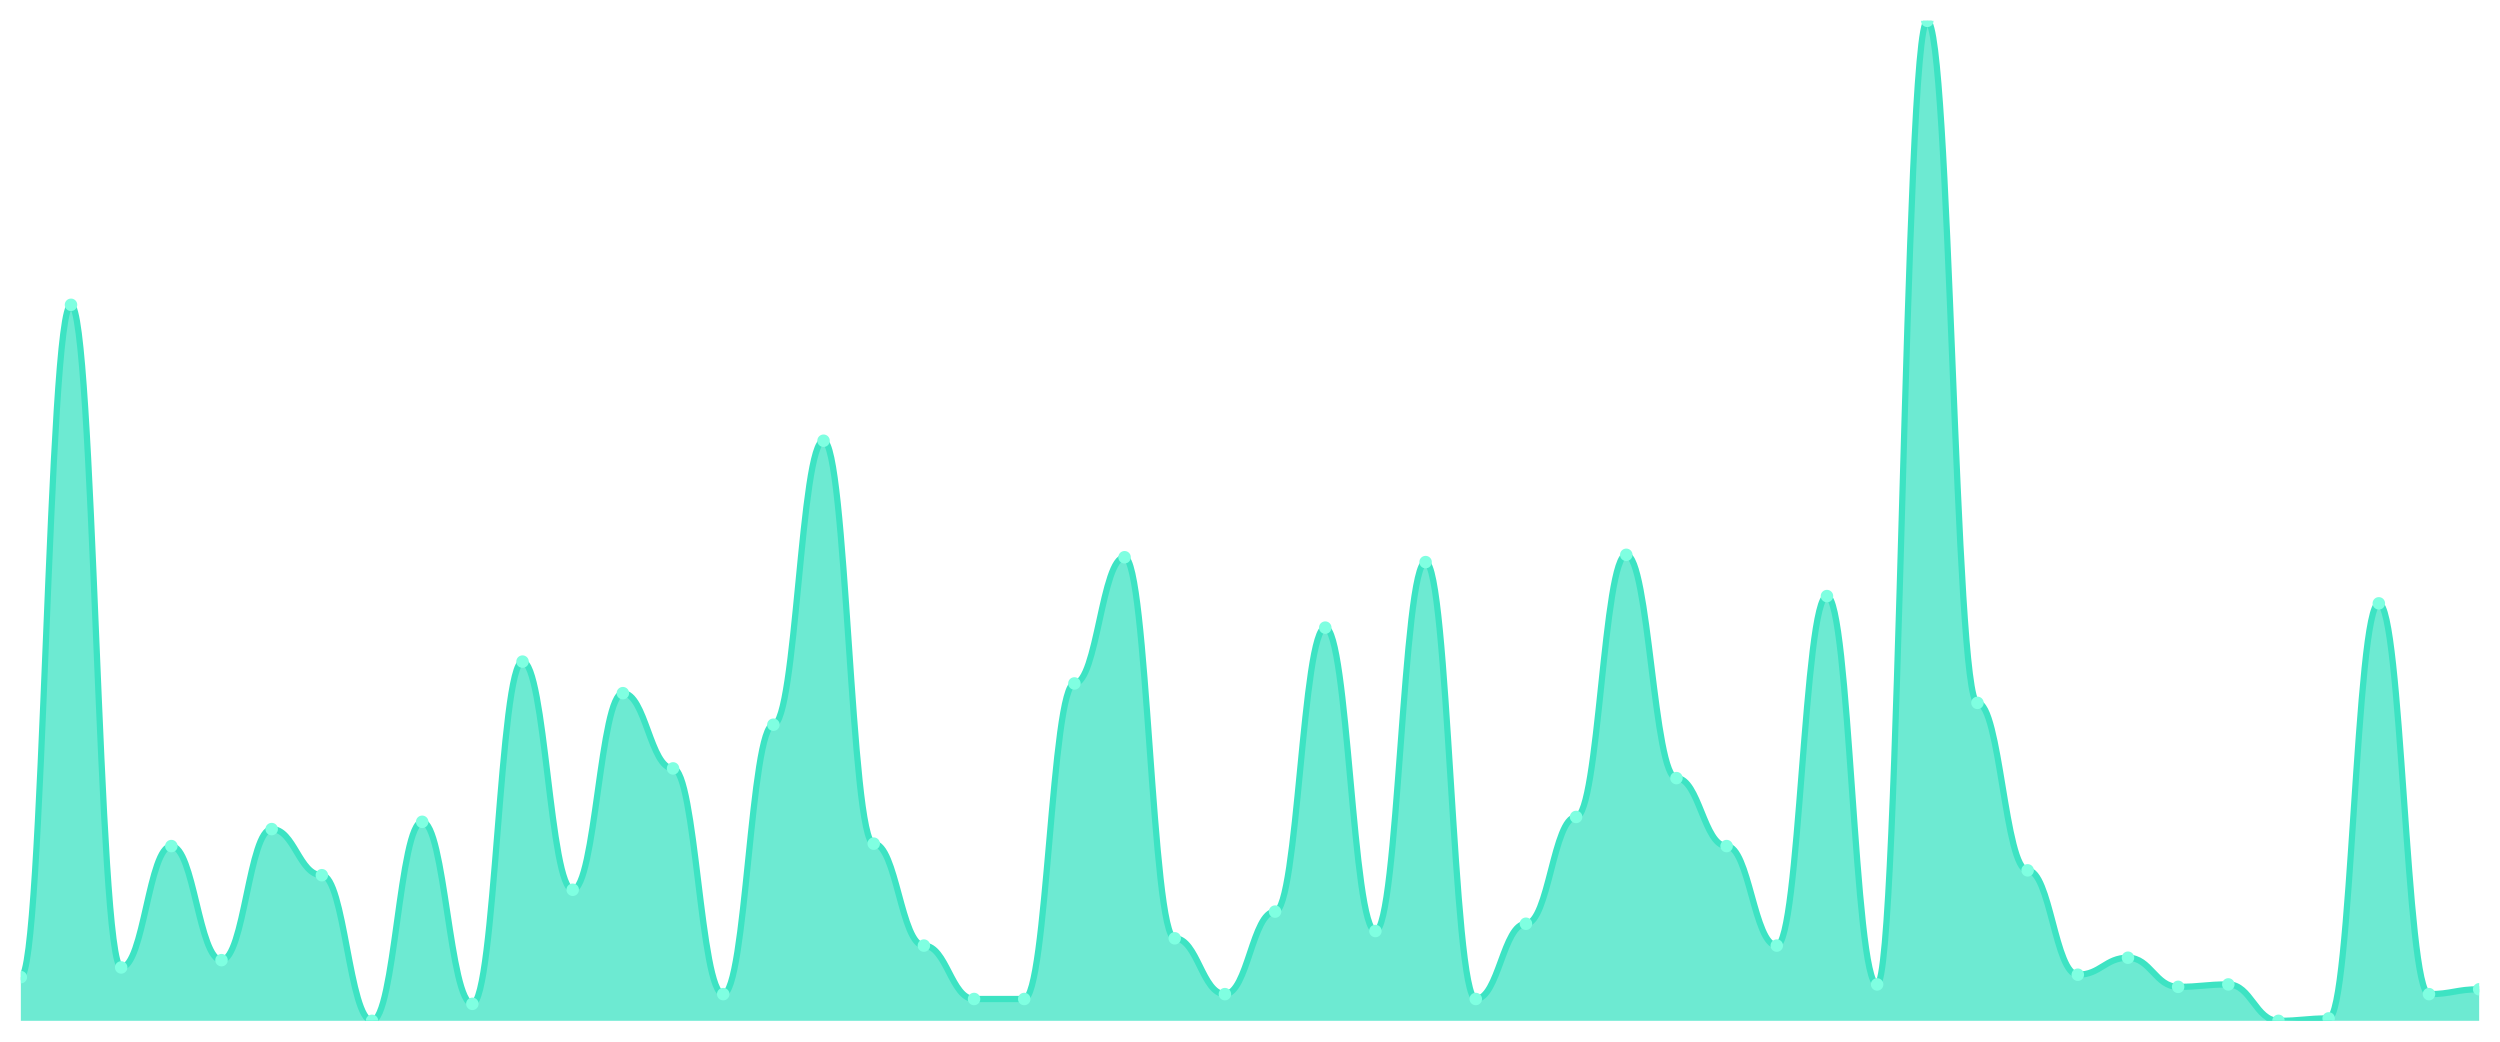
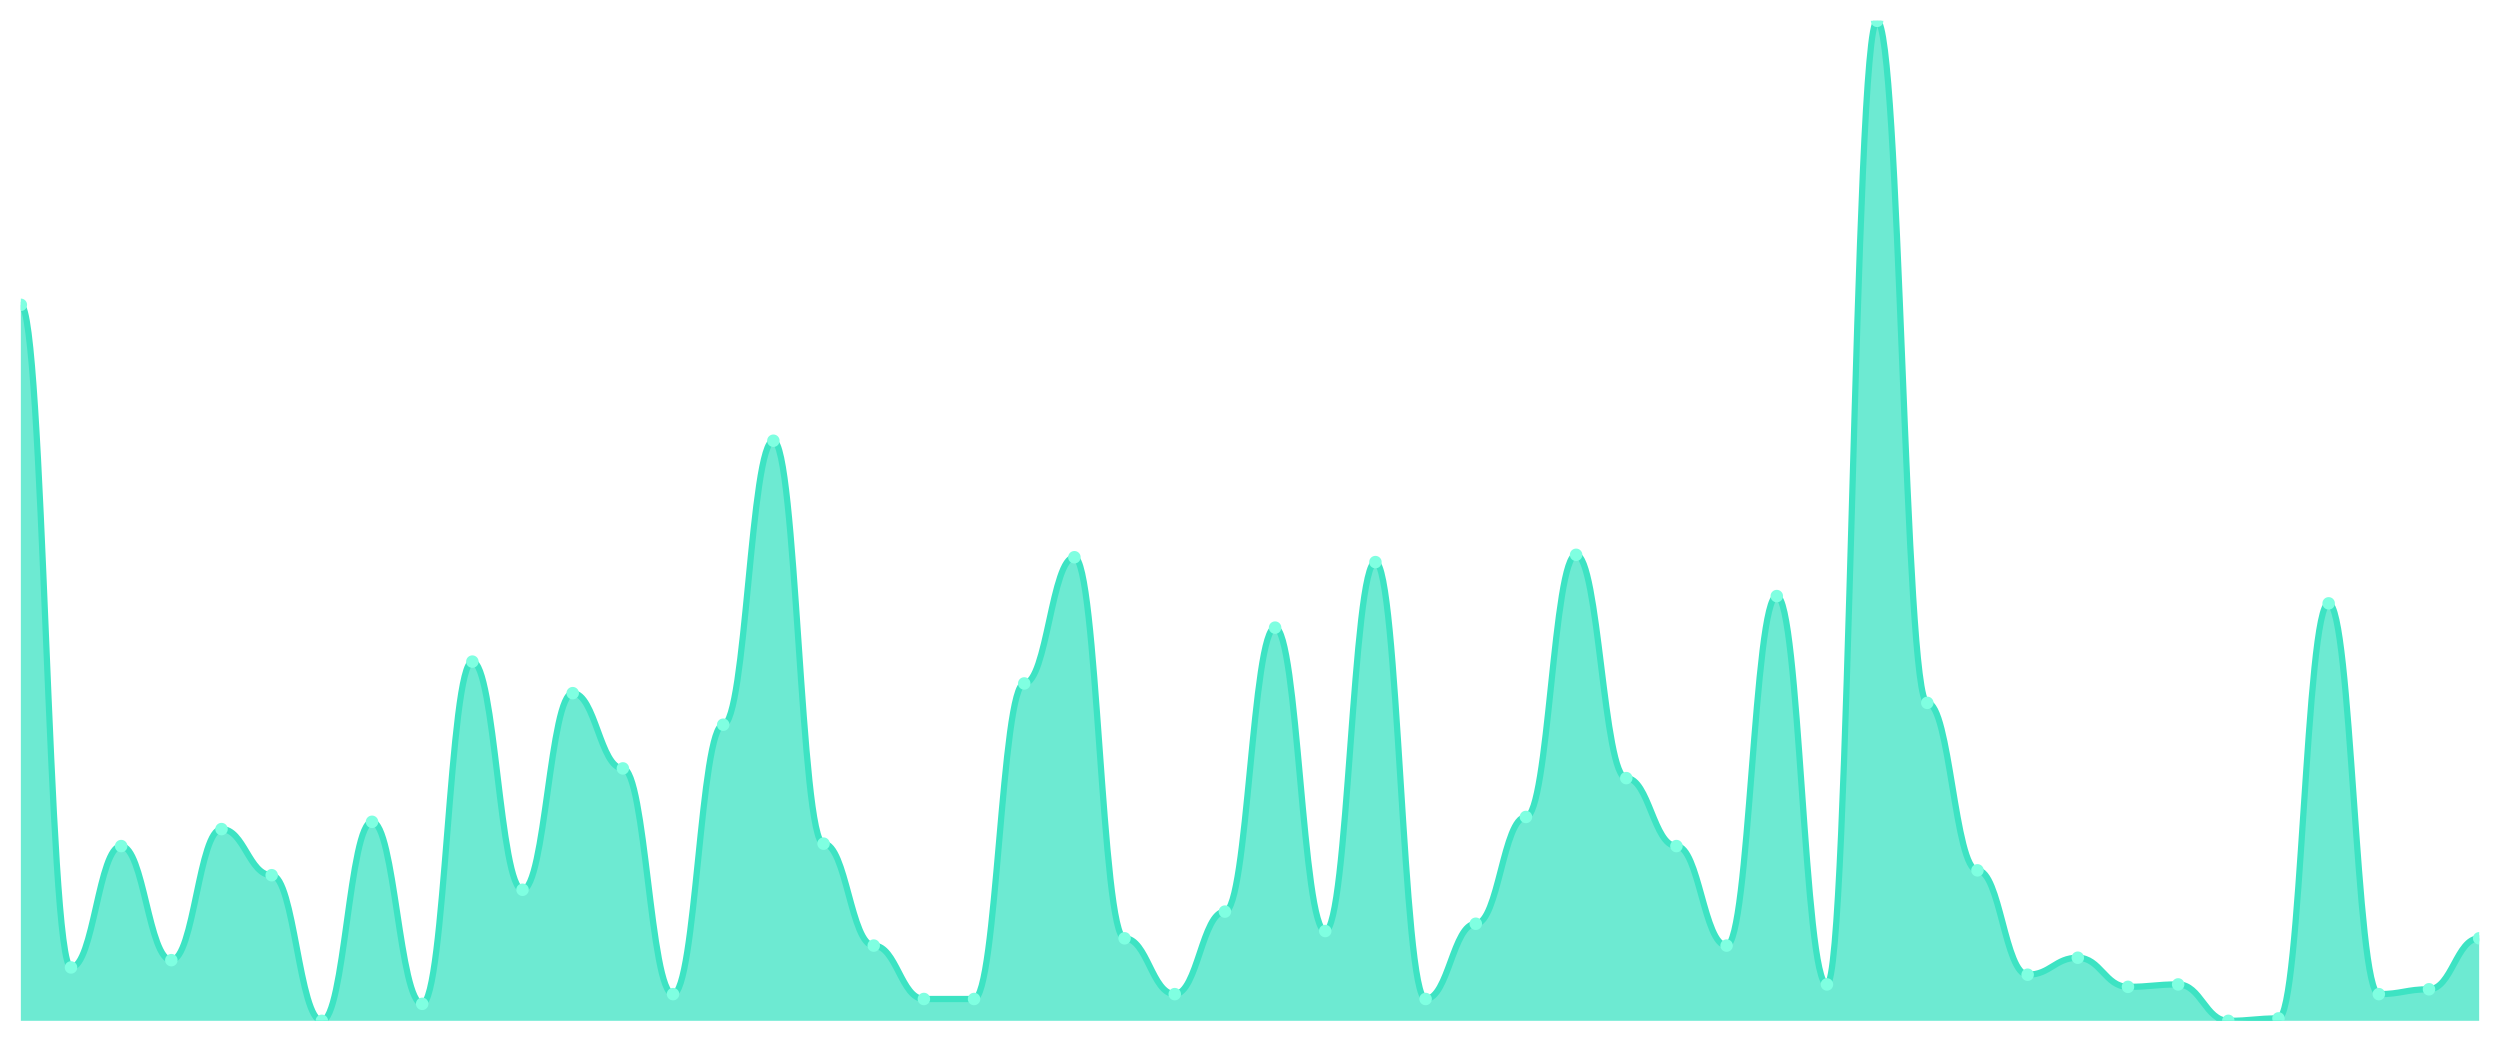
<svg xmlns="http://www.w3.org/2000/svg" viewBox="0 0 1200 500" width="1200" height="500">
  <defs>
    <clipPath id="c">
      <rect x="10" y="10" width="1180" height="480" />
    </clipPath>
  </defs>
  <rect width="1200" height="500" fill="none" />
  <g clip-path="url(#c)">
-     <path d="M 10,490 L 10,469.029 C 20.837,469.029 23.245,146.311 34.082,146.311 C 44.918,146.311 47.327,464.369 58.163,464.369 C 69,464.369 71.408,406.117 82.245,406.117 C 93.082,406.117 95.49,460.874 106.327,460.874 C 117.163,460.874 119.571,397.961 130.408,397.961 C 141.245,397.961 143.653,420.097 154.49,420.097 C 165.327,420.097 167.735,490 178.571,490 C 189.408,490 191.816,394.466 202.653,394.466 C 213.49,394.466 215.898,481.845 226.735,481.845 C 237.571,481.845 239.98,317.573 250.816,317.573 C 261.653,317.573 264.061,427.087 274.898,427.087 C 285.735,427.087 288.143,332.718 298.98,332.718 C 309.816,332.718 312.224,368.835 323.061,368.835 C 333.898,368.835 336.306,477.184 347.143,477.184 C 357.98,477.184 360.388,347.864 371.224,347.864 C 382.061,347.864 384.469,211.553 395.306,211.553 C 406.143,211.553 408.551,404.951 419.388,404.951 C 430.224,404.951 432.633,453.883 443.469,453.883 C 454.306,453.883 456.714,479.515 467.551,479.515 C 478.388,479.515 480.796,479.515 491.633,479.515 C 502.469,479.515 504.878,328.058 515.714,328.058 C 526.551,328.058 528.959,267.476 539.796,267.476 C 550.633,267.476 553.041,450.388 563.878,450.388 C 574.714,450.388 577.122,477.184 587.959,477.184 C 598.796,477.184 601.204,437.573 612.041,437.573 C 622.878,437.573 625.286,301.262 636.122,301.262 C 646.959,301.262 649.367,446.893 660.204,446.893 C 671.041,446.893 673.449,269.806 684.286,269.806 C 695.122,269.806 697.531,479.515 708.367,479.515 C 719.204,479.515 721.612,443.398 732.449,443.398 C 743.286,443.398 745.694,392.136 756.531,392.136 C 767.367,392.136 769.776,266.311 780.612,266.311 C 791.449,266.311 793.857,373.495 804.694,373.495 C 815.531,373.495 817.939,406.117 828.776,406.117 C 839.612,406.117 842.02,453.883 852.857,453.883 C 863.694,453.883 866.102,286.117 876.939,286.117 C 887.776,286.117 890.184,472.524 901.02,472.524 C 911.857,472.524 914.265,10 925.102,10 C 935.939,10 938.347,337.379 949.184,337.379 C 960.02,337.379 962.429,417.767 973.265,417.767 C 984.102,417.767 986.51,467.864 997.347,467.864 C 1008.184,467.864 1010.592,459.709 1021.429,459.709 C 1032.265,459.709 1034.673,473.689 1045.51,473.689 C 1056.347,473.689 1058.755,472.524 1069.592,472.524 C 1080.429,472.524 1082.837,490 1093.673,490 C 1104.51,490 1106.918,488.835 1117.755,488.835 C 1128.592,488.835 1131,289.612 1141.837,289.612 C 1152.673,289.612 1155.082,477.184 1165.918,477.184 C 1176.755,477.184 1179.163,474.854 1190,474.854 L 1190,490 Z" fill="rgba(61,227,195,0.75)" />
-     <path d="M 10,469.029 C 20.837,469.029 23.245,146.311 34.082,146.311 C 44.918,146.311 47.327,464.369 58.163,464.369 C 69,464.369 71.408,406.117 82.245,406.117 C 93.082,406.117 95.49,460.874 106.327,460.874 C 117.163,460.874 119.571,397.961 130.408,397.961 C 141.245,397.961 143.653,420.097 154.49,420.097 C 165.327,420.097 167.735,490 178.571,490 C 189.408,490 191.816,394.466 202.653,394.466 C 213.49,394.466 215.898,481.845 226.735,481.845 C 237.571,481.845 239.98,317.573 250.816,317.573 C 261.653,317.573 264.061,427.087 274.898,427.087 C 285.735,427.087 288.143,332.718 298.98,332.718 C 309.816,332.718 312.224,368.835 323.061,368.835 C 333.898,368.835 336.306,477.184 347.143,477.184 C 357.98,477.184 360.388,347.864 371.224,347.864 C 382.061,347.864 384.469,211.553 395.306,211.553 C 406.143,211.553 408.551,404.951 419.388,404.951 C 430.224,404.951 432.633,453.883 443.469,453.883 C 454.306,453.883 456.714,479.515 467.551,479.515 C 478.388,479.515 480.796,479.515 491.633,479.515 C 502.469,479.515 504.878,328.058 515.714,328.058 C 526.551,328.058 528.959,267.476 539.796,267.476 C 550.633,267.476 553.041,450.388 563.878,450.388 C 574.714,450.388 577.122,477.184 587.959,477.184 C 598.796,477.184 601.204,437.573 612.041,437.573 C 622.878,437.573 625.286,301.262 636.122,301.262 C 646.959,301.262 649.367,446.893 660.204,446.893 C 671.041,446.893 673.449,269.806 684.286,269.806 C 695.122,269.806 697.531,479.515 708.367,479.515 C 719.204,479.515 721.612,443.398 732.449,443.398 C 743.286,443.398 745.694,392.136 756.531,392.136 C 767.367,392.136 769.776,266.311 780.612,266.311 C 791.449,266.311 793.857,373.495 804.694,373.495 C 815.531,373.495 817.939,406.117 828.776,406.117 C 839.612,406.117 842.02,453.883 852.857,453.883 C 863.694,453.883 866.102,286.117 876.939,286.117 C 887.776,286.117 890.184,472.524 901.02,472.524 C 911.857,472.524 914.265,10 925.102,10 C 935.939,10 938.347,337.379 949.184,337.379 C 960.02,337.379 962.429,417.767 973.265,417.767 C 984.102,417.767 986.51,467.864 997.347,467.864 C 1008.184,467.864 1010.592,459.709 1021.429,459.709 C 1032.265,459.709 1034.673,473.689 1045.51,473.689 C 1056.347,473.689 1058.755,472.524 1069.592,472.524 C 1080.429,472.524 1082.837,490 1093.673,490 C 1104.51,490 1106.918,488.835 1117.755,488.835 C 1128.592,488.835 1131,289.612 1141.837,289.612 C 1152.673,289.612 1155.082,477.184 1165.918,477.184 C 1176.755,477.184 1179.163,474.854 1190,474.854" fill="none" stroke="#3de3c3" stroke-width="3" stroke-linecap="round" stroke-linejoin="round" />
-     <circle cx="10" cy="469.029" r="3" fill="#7fffe1" />
-     <circle cx="34.082" cy="146.311" r="3" fill="#7fffe1" />
-     <circle cx="58.163" cy="464.369" r="3" fill="#7fffe1" />
-     <circle cx="82.245" cy="406.117" r="3" fill="#7fffe1" />
-     <circle cx="106.327" cy="460.874" r="3" fill="#7fffe1" />
-     <circle cx="130.408" cy="397.961" r="3" fill="#7fffe1" />
-     <circle cx="154.49" cy="420.097" r="3" fill="#7fffe1" />
-     <circle cx="178.571" cy="490" r="3" fill="#7fffe1" />
-     <circle cx="202.653" cy="394.466" r="3" fill="#7fffe1" />
-     <circle cx="226.735" cy="481.845" r="3" fill="#7fffe1" />
-     <circle cx="250.816" cy="317.573" r="3" fill="#7fffe1" />
-     <circle cx="274.898" cy="427.087" r="3" fill="#7fffe1" />
-     <circle cx="298.98" cy="332.718" r="3" fill="#7fffe1" />
-     <circle cx="323.061" cy="368.835" r="3" fill="#7fffe1" />
-     <circle cx="347.143" cy="477.184" r="3" fill="#7fffe1" />
-     <circle cx="371.224" cy="347.864" r="3" fill="#7fffe1" />
-     <circle cx="395.306" cy="211.553" r="3" fill="#7fffe1" />
-     <circle cx="419.388" cy="404.951" r="3" fill="#7fffe1" />
-     <circle cx="443.469" cy="453.883" r="3" fill="#7fffe1" />
+     <path d="M 10,490 L 10,146.311 C 20.837,146.311 23.245,464.369 34.082,464.369 C 44.918,464.369 47.327,406.117 58.163,406.117 C 69,406.117 71.408,460.874 82.245,460.874 C 93.082,460.874 95.49,397.961 106.327,397.961 C 117.163,397.961 119.571,420.097 130.408,420.097 C 141.245,420.097 143.653,490 154.49,490 C 165.327,490 167.735,394.466 178.571,394.466 C 189.408,394.466 191.816,481.845 202.653,481.845 C 213.49,481.845 215.898,317.573 226.735,317.573 C 237.571,317.573 239.98,427.087 250.816,427.087 C 261.653,427.087 264.061,332.718 274.898,332.718 C 285.735,332.718 288.143,368.835 298.98,368.835 C 309.816,368.835 312.224,477.184 323.061,477.184 C 333.898,477.184 336.306,347.864 347.143,347.864 C 357.98,347.864 360.388,211.553 371.224,211.553 C 382.061,211.553 384.469,404.951 395.306,404.951 C 406.143,404.951 408.551,453.883 419.388,453.883 C 430.224,453.883 432.633,479.515 443.469,479.515 C 454.306,479.515 456.714,479.515 467.551,479.515 C 478.388,479.515 480.796,328.058 491.633,328.058 C 502.469,328.058 504.878,267.476 515.714,267.476 C 526.551,267.476 528.959,450.388 539.796,450.388 C 550.633,450.388 553.041,477.184 563.878,477.184 C 574.714,477.184 577.122,437.573 587.959,437.573 C 598.796,437.573 601.204,301.262 612.041,301.262 C 622.878,301.262 625.286,446.893 636.122,446.893 C 646.959,446.893 649.367,269.806 660.204,269.806 C 671.041,269.806 673.449,479.515 684.286,479.515 C 695.122,479.515 697.531,443.398 708.367,443.398 C 719.204,443.398 721.612,392.136 732.449,392.136 C 743.286,392.136 745.694,266.311 756.531,266.311 C 767.367,266.311 769.776,373.495 780.612,373.495 C 791.449,373.495 793.857,406.117 804.694,406.117 C 815.531,406.117 817.939,453.883 828.776,453.883 C 839.612,453.883 842.02,286.117 852.857,286.117 C 863.694,286.117 866.102,472.524 876.939,472.524 C 887.776,472.524 890.184,10 901.02,10 C 911.857,10 914.265,337.379 925.102,337.379 C 935.939,337.379 938.347,417.767 949.184,417.767 C 960.02,417.767 962.429,467.864 973.265,467.864 C 984.102,467.864 986.51,459.709 997.347,459.709 C 1008.184,459.709 1010.592,473.689 1021.429,473.689 C 1032.265,473.689 1034.673,472.524 1045.51,472.524 C 1056.347,472.524 1058.755,490 1069.592,490 C 1080.429,490 1082.837,488.835 1093.673,488.835 C 1104.51,488.835 1106.918,289.612 1117.755,289.612 C 1128.592,289.612 1131,477.184 1141.837,477.184 C 1152.673,477.184 1155.082,474.854 1165.918,474.854 C 1176.755,474.854 1179.163,450.388 1190,450.388 L 1190,490 Z" fill="rgba(61,227,195,0.75)" />
+     <path d="M 10,146.311 C 20.837,146.311 23.245,464.369 34.082,464.369 C 44.918,464.369 47.327,406.117 58.163,406.117 C 69,406.117 71.408,460.874 82.245,460.874 C 93.082,460.874 95.49,397.961 106.327,397.961 C 117.163,397.961 119.571,420.097 130.408,420.097 C 141.245,420.097 143.653,490 154.49,490 C 165.327,490 167.735,394.466 178.571,394.466 C 189.408,394.466 191.816,481.845 202.653,481.845 C 213.49,481.845 215.898,317.573 226.735,317.573 C 237.571,317.573 239.98,427.087 250.816,427.087 C 261.653,427.087 264.061,332.718 274.898,332.718 C 285.735,332.718 288.143,368.835 298.98,368.835 C 309.816,368.835 312.224,477.184 323.061,477.184 C 333.898,477.184 336.306,347.864 347.143,347.864 C 357.98,347.864 360.388,211.553 371.224,211.553 C 382.061,211.553 384.469,404.951 395.306,404.951 C 406.143,404.951 408.551,453.883 419.388,453.883 C 430.224,453.883 432.633,479.515 443.469,479.515 C 454.306,479.515 456.714,479.515 467.551,479.515 C 478.388,479.515 480.796,328.058 491.633,328.058 C 502.469,328.058 504.878,267.476 515.714,267.476 C 526.551,267.476 528.959,450.388 539.796,450.388 C 550.633,450.388 553.041,477.184 563.878,477.184 C 574.714,477.184 577.122,437.573 587.959,437.573 C 598.796,437.573 601.204,301.262 612.041,301.262 C 622.878,301.262 625.286,446.893 636.122,446.893 C 646.959,446.893 649.367,269.806 660.204,269.806 C 671.041,269.806 673.449,479.515 684.286,479.515 C 695.122,479.515 697.531,443.398 708.367,443.398 C 719.204,443.398 721.612,392.136 732.449,392.136 C 743.286,392.136 745.694,266.311 756.531,266.311 C 767.367,266.311 769.776,373.495 780.612,373.495 C 791.449,373.495 793.857,406.117 804.694,406.117 C 815.531,406.117 817.939,453.883 828.776,453.883 C 839.612,453.883 842.02,286.117 852.857,286.117 C 863.694,286.117 866.102,472.524 876.939,472.524 C 887.776,472.524 890.184,10 901.02,10 C 911.857,10 914.265,337.379 925.102,337.379 C 935.939,337.379 938.347,417.767 949.184,417.767 C 960.02,417.767 962.429,467.864 973.265,467.864 C 984.102,467.864 986.51,459.709 997.347,459.709 C 1008.184,459.709 1010.592,473.689 1021.429,473.689 C 1032.265,473.689 1034.673,472.524 1045.51,472.524 C 1056.347,472.524 1058.755,490 1069.592,490 C 1080.429,490 1082.837,488.835 1093.673,488.835 C 1104.51,488.835 1106.918,289.612 1117.755,289.612 C 1128.592,289.612 1131,477.184 1141.837,477.184 C 1152.673,477.184 1155.082,474.854 1165.918,474.854 C 1176.755,474.854 1179.163,450.388 1190,450.388" fill="none" stroke="#3de3c3" stroke-width="3" stroke-linecap="round" stroke-linejoin="round" />
+     <circle cx="10" cy="146.311" r="3" fill="#7fffe1" />
+     <circle cx="34.082" cy="464.369" r="3" fill="#7fffe1" />
+     <circle cx="58.163" cy="406.117" r="3" fill="#7fffe1" />
+     <circle cx="82.245" cy="460.874" r="3" fill="#7fffe1" />
+     <circle cx="106.327" cy="397.961" r="3" fill="#7fffe1" />
+     <circle cx="130.408" cy="420.097" r="3" fill="#7fffe1" />
+     <circle cx="154.49" cy="490" r="3" fill="#7fffe1" />
+     <circle cx="178.571" cy="394.466" r="3" fill="#7fffe1" />
+     <circle cx="202.653" cy="481.845" r="3" fill="#7fffe1" />
+     <circle cx="226.735" cy="317.573" r="3" fill="#7fffe1" />
+     <circle cx="250.816" cy="427.087" r="3" fill="#7fffe1" />
+     <circle cx="274.898" cy="332.718" r="3" fill="#7fffe1" />
+     <circle cx="298.98" cy="368.835" r="3" fill="#7fffe1" />
+     <circle cx="323.061" cy="477.184" r="3" fill="#7fffe1" />
+     <circle cx="347.143" cy="347.864" r="3" fill="#7fffe1" />
+     <circle cx="371.224" cy="211.553" r="3" fill="#7fffe1" />
+     <circle cx="395.306" cy="404.951" r="3" fill="#7fffe1" />
+     <circle cx="419.388" cy="453.883" r="3" fill="#7fffe1" />
+     <circle cx="443.469" cy="479.515" r="3" fill="#7fffe1" />
    <circle cx="467.551" cy="479.515" r="3" fill="#7fffe1" />
-     <circle cx="491.633" cy="479.515" r="3" fill="#7fffe1" />
-     <circle cx="515.714" cy="328.058" r="3" fill="#7fffe1" />
-     <circle cx="539.796" cy="267.476" r="3" fill="#7fffe1" />
-     <circle cx="563.878" cy="450.388" r="3" fill="#7fffe1" />
-     <circle cx="587.959" cy="477.184" r="3" fill="#7fffe1" />
-     <circle cx="612.041" cy="437.573" r="3" fill="#7fffe1" />
-     <circle cx="636.122" cy="301.262" r="3" fill="#7fffe1" />
-     <circle cx="660.204" cy="446.893" r="3" fill="#7fffe1" />
-     <circle cx="684.286" cy="269.806" r="3" fill="#7fffe1" />
-     <circle cx="708.367" cy="479.515" r="3" fill="#7fffe1" />
-     <circle cx="732.449" cy="443.398" r="3" fill="#7fffe1" />
-     <circle cx="756.531" cy="392.136" r="3" fill="#7fffe1" />
-     <circle cx="780.612" cy="266.311" r="3" fill="#7fffe1" />
-     <circle cx="804.694" cy="373.495" r="3" fill="#7fffe1" />
-     <circle cx="828.776" cy="406.117" r="3" fill="#7fffe1" />
-     <circle cx="852.857" cy="453.883" r="3" fill="#7fffe1" />
-     <circle cx="876.939" cy="286.117" r="3" fill="#7fffe1" />
-     <circle cx="901.02" cy="472.524" r="3" fill="#7fffe1" />
-     <circle cx="925.102" cy="10" r="3" fill="#7fffe1" />
-     <circle cx="949.184" cy="337.379" r="3" fill="#7fffe1" />
-     <circle cx="973.265" cy="417.767" r="3" fill="#7fffe1" />
-     <circle cx="997.347" cy="467.864" r="3" fill="#7fffe1" />
-     <circle cx="1021.429" cy="459.709" r="3" fill="#7fffe1" />
-     <circle cx="1045.51" cy="473.689" r="3" fill="#7fffe1" />
-     <circle cx="1069.592" cy="472.524" r="3" fill="#7fffe1" />
-     <circle cx="1093.673" cy="490" r="3" fill="#7fffe1" />
-     <circle cx="1117.755" cy="488.835" r="3" fill="#7fffe1" />
-     <circle cx="1141.837" cy="289.612" r="3" fill="#7fffe1" />
-     <circle cx="1165.918" cy="477.184" r="3" fill="#7fffe1" />
-     <circle cx="1190" cy="474.854" r="3" fill="#7fffe1" />
+     <circle cx="491.633" cy="328.058" r="3" fill="#7fffe1" />
+     <circle cx="515.714" cy="267.476" r="3" fill="#7fffe1" />
+     <circle cx="539.796" cy="450.388" r="3" fill="#7fffe1" />
+     <circle cx="563.878" cy="477.184" r="3" fill="#7fffe1" />
+     <circle cx="587.959" cy="437.573" r="3" fill="#7fffe1" />
+     <circle cx="612.041" cy="301.262" r="3" fill="#7fffe1" />
+     <circle cx="636.122" cy="446.893" r="3" fill="#7fffe1" />
+     <circle cx="660.204" cy="269.806" r="3" fill="#7fffe1" />
+     <circle cx="684.286" cy="479.515" r="3" fill="#7fffe1" />
+     <circle cx="708.367" cy="443.398" r="3" fill="#7fffe1" />
+     <circle cx="732.449" cy="392.136" r="3" fill="#7fffe1" />
+     <circle cx="756.531" cy="266.311" r="3" fill="#7fffe1" />
+     <circle cx="780.612" cy="373.495" r="3" fill="#7fffe1" />
+     <circle cx="804.694" cy="406.117" r="3" fill="#7fffe1" />
+     <circle cx="828.776" cy="453.883" r="3" fill="#7fffe1" />
+     <circle cx="852.857" cy="286.117" r="3" fill="#7fffe1" />
+     <circle cx="876.939" cy="472.524" r="3" fill="#7fffe1" />
+     <circle cx="901.02" cy="10" r="3" fill="#7fffe1" />
+     <circle cx="925.102" cy="337.379" r="3" fill="#7fffe1" />
+     <circle cx="949.184" cy="417.767" r="3" fill="#7fffe1" />
+     <circle cx="973.265" cy="467.864" r="3" fill="#7fffe1" />
+     <circle cx="997.347" cy="459.709" r="3" fill="#7fffe1" />
+     <circle cx="1021.429" cy="473.689" r="3" fill="#7fffe1" />
+     <circle cx="1045.51" cy="472.524" r="3" fill="#7fffe1" />
+     <circle cx="1069.592" cy="490" r="3" fill="#7fffe1" />
+     <circle cx="1093.673" cy="488.835" r="3" fill="#7fffe1" />
+     <circle cx="1117.755" cy="289.612" r="3" fill="#7fffe1" />
+     <circle cx="1141.837" cy="477.184" r="3" fill="#7fffe1" />
+     <circle cx="1165.918" cy="474.854" r="3" fill="#7fffe1" />
+     <circle cx="1190" cy="450.388" r="3" fill="#7fffe1" />
  </g>
</svg>
